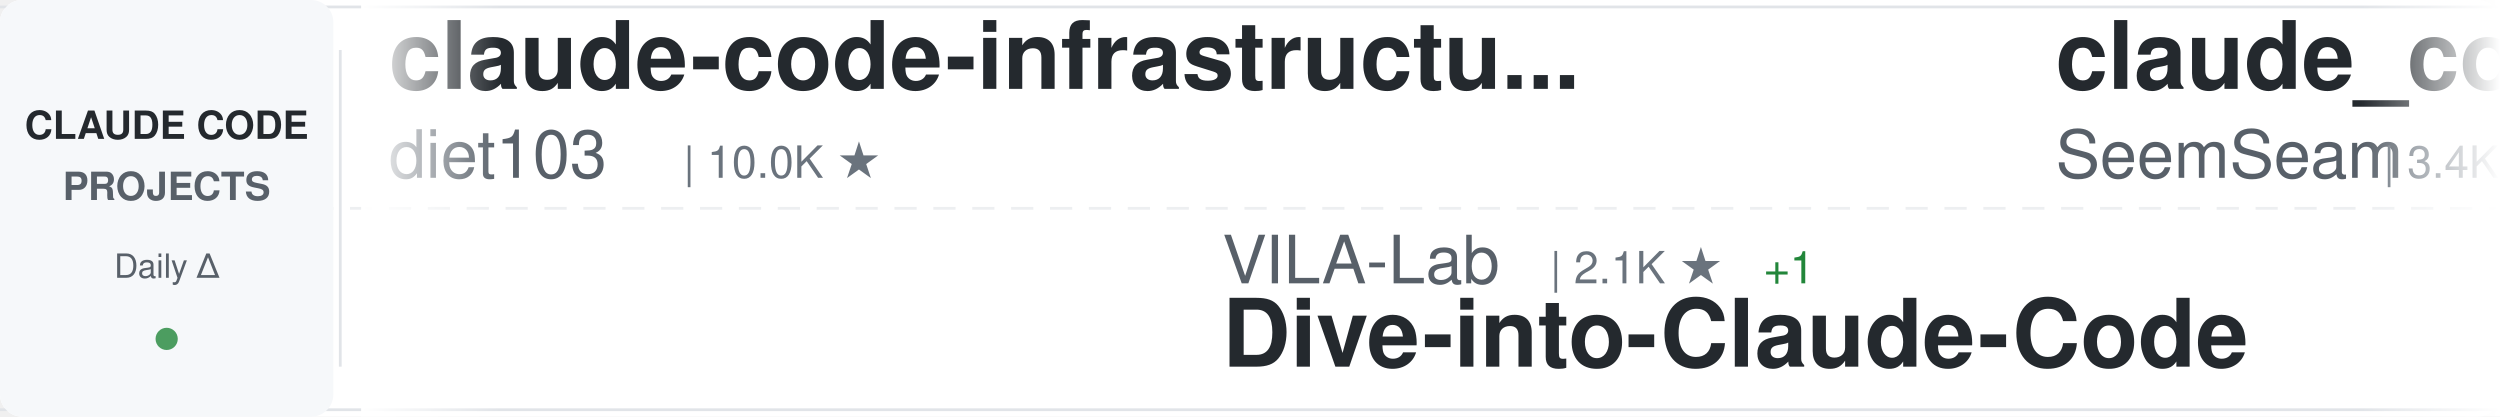
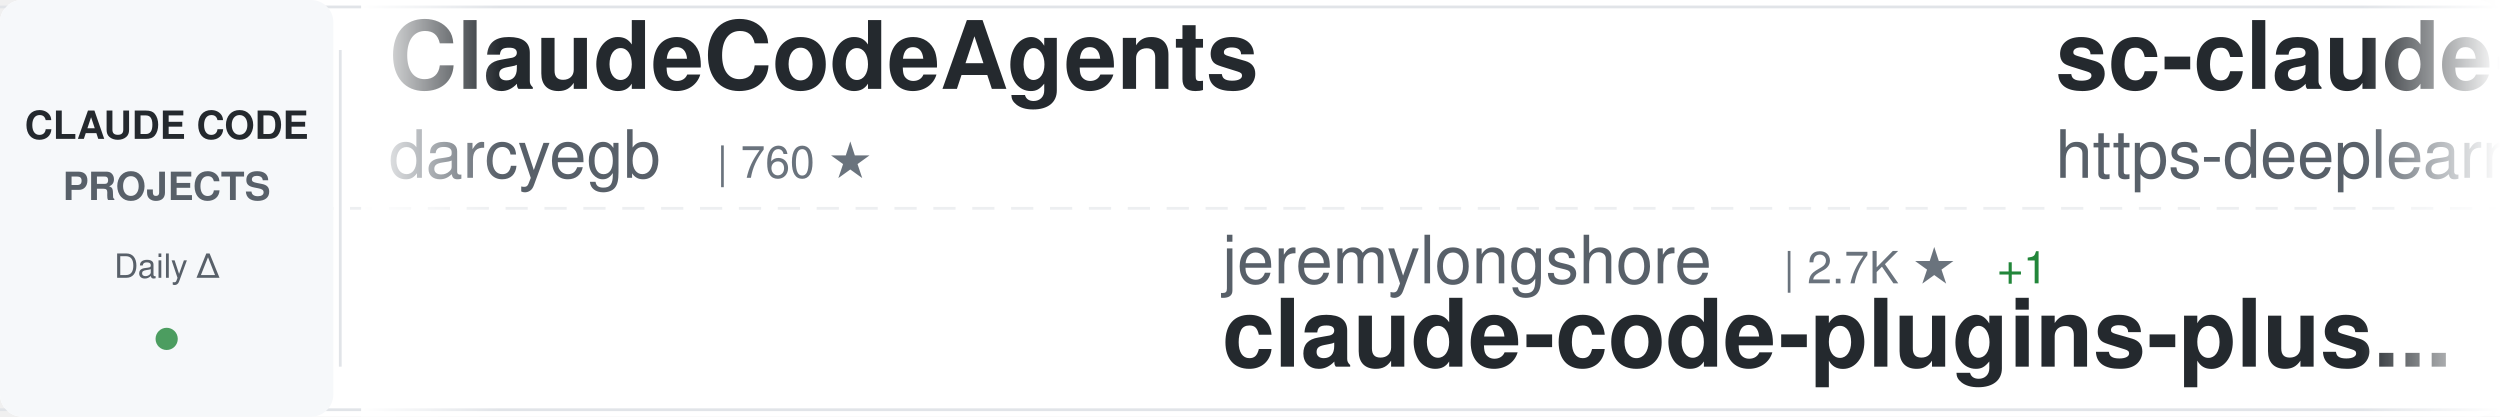
<svg xmlns="http://www.w3.org/2000/svg" width="900" height="150">
  <defs>
    <linearGradient id="awesomeLeftFade" x1="0%" y1="0%" x2="100%" y2="0%">
      <stop offset="0%" style="stop-color:#ffffff;stop-opacity:1" />
      <stop offset="100%" style="stop-color:#ffffff;stop-opacity:0" />
    </linearGradient>
    <linearGradient id="awesomeRightFade" x1="0%" y1="0%" x2="100%" y2="0%">
      <stop offset="0%" style="stop-color:#ffffff;stop-opacity:0" />
      <stop offset="100%" style="stop-color:#ffffff;stop-opacity:1" />
    </linearGradient>
  </defs>
  <rect width="900" height="150" fill="#ffffff" rx="8" />
  <rect x="0" y="2" width="900" height="1" fill="#e1e4e8" />
  <rect x="0" y="147" width="900" height="1" fill="#e1e4e8" />
  <line x1="0" y1="75" x2="900" y2="75" stroke="#e1e4e8" stroke-width="1" stroke-dasharray="8 6" opacity="0.6" />
  <rect x="0" y="0" width="120" height="150" fill="#f6f8fa" rx="8" />
  <text x="60" y="50" font-family="-apple-system, BlinkMacSystemFont, 'Segoe UI', Helvetica, Arial, sans-serif" font-size="14" font-weight="600" fill="#24292e" text-anchor="middle">CLAUDE CODE</text>
  <text x="60" y="72" font-family="-apple-system, BlinkMacSystemFont, 'Segoe UI', Helvetica, Arial, sans-serif" font-size="14" font-weight="600" fill="#586069" text-anchor="middle">PROJECTS</text>
  <text x="60" y="100" font-family="-apple-system, BlinkMacSystemFont, 'Segoe UI', Helvetica, Arial, sans-serif" font-size="12" font-weight="500" fill="#586069" text-anchor="middle">Daily Δ</text>
  <circle cx="60" cy="122" r="4" fill="#22863a" opacity="0.8" />
  <rect x="122" y="18" width="1" height="114" fill="#e1e4e8" />
  <clipPath id="awesomeTickerClip">
    <rect x="130" y="0" width="770" height="150" />
  </clipPath>
  <g clip-path="url(#awesomeTickerClip)">
    <g id="awesomeTickerItems">
      <animateTransform attributeName="transform" attributeType="XML" type="translate" from="0 0" to="-3000 0" dur="54s" repeatCount="indefinite" />
      <g transform="translate(0, 0)">
-         <text x="140" y="32" font-family="-apple-system, BlinkMacSystemFont, 'Segoe UI', Helvetica, Arial, sans-serif" font-size="34" font-weight="600" fill="#24292e">claude-code-infrastructu...</text>
-         <text x="140" y="64" font-family="-apple-system, BlinkMacSystemFont, 'Segoe UI', Helvetica, Arial, sans-serif" font-size="24" font-weight="400" fill="#586069">diet103</text>
-         <text x="246" y="64" font-family="-apple-system, BlinkMacSystemFont, 'Segoe UI', Helvetica, Arial, sans-serif" font-size="16" font-weight="500" fill="#6a737d">| 10.0K ★</text>
+         <text x="140" y="32" font-family="-apple-system, BlinkMacSystemFont, 'Segoe UI', Helvetica, Arial, sans-serif" font-size="34" font-weight="600" fill="#24292e">ClaudeCodeAgents</text>
+         <text x="140" y="64" font-family="-apple-system, BlinkMacSystemFont, 'Segoe UI', Helvetica, Arial, sans-serif" font-size="24" font-weight="400" fill="#586069">darcyegb</text>
+         <text x="258" y="64" font-family="-apple-system, BlinkMacSystemFont, 'Segoe UI', Helvetica, Arial, sans-serif" font-size="16" font-weight="500" fill="#6a737d">| 760 ★</text>
      </g>
      <g transform="translate(300, 0)">
-         <text x="140" y="102" font-family="-apple-system, BlinkMacSystemFont, 'Segoe UI', Helvetica, Arial, sans-serif" font-size="24" font-weight="400" fill="#586069">VILA-Lab</text>
-         <text x="258" y="102" font-family="-apple-system, BlinkMacSystemFont, 'Segoe UI', Helvetica, Arial, sans-serif" font-size="16" font-weight="500" fill="#6a737d">| 2.1K ★</text>
-         <text x="335" y="102" font-family="-apple-system, BlinkMacSystemFont, 'Segoe UI', Helvetica, Arial, sans-serif" font-size="16" font-weight="500" fill="#22863a"> +1</text>
-         <text x="140" y="132" font-family="-apple-system, BlinkMacSystemFont, 'Segoe UI', Helvetica, Arial, sans-serif" font-size="34" font-weight="600" fill="#24292e">Dive-into-Claude-Code</text>
+         <text x="140" y="102" font-family="-apple-system, BlinkMacSystemFont, 'Segoe UI', Helvetica, Arial, sans-serif" font-size="24" font-weight="400" fill="#586069">jeremylongshore</text>
+         <text x="342" y="102" font-family="-apple-system, BlinkMacSystemFont, 'Segoe UI', Helvetica, Arial, sans-serif" font-size="16" font-weight="500" fill="#6a737d">| 2.7K ★</text>
+         <text x="419" y="102" font-family="-apple-system, BlinkMacSystemFont, 'Segoe UI', Helvetica, Arial, sans-serif" font-size="16" font-weight="500" fill="#22863a"> +1</text>
+         <text x="140" y="132" font-family="-apple-system, BlinkMacSystemFont, 'Segoe UI', Helvetica, Arial, sans-serif" font-size="34" font-weight="600" fill="#24292e">claude-code-plugins-plus...</text>
      </g>
      <g transform="translate(600, 0)">
-         <text x="140" y="32" font-family="-apple-system, BlinkMacSystemFont, 'Segoe UI', Helvetica, Arial, sans-serif" font-size="34" font-weight="600" fill="#24292e">claude_codex_bridge</text>
-         <text x="140" y="64" font-family="-apple-system, BlinkMacSystemFont, 'Segoe UI', Helvetica, Arial, sans-serif" font-size="24" font-weight="400" fill="#586069">SeemSeam</text>
-         <text x="258" y="64" font-family="-apple-system, BlinkMacSystemFont, 'Segoe UI', Helvetica, Arial, sans-serif" font-size="16" font-weight="500" fill="#6a737d">| 3.4K ★</text>
+         <text x="140" y="32" font-family="-apple-system, BlinkMacSystemFont, 'Segoe UI', Helvetica, Arial, sans-serif" font-size="34" font-weight="600" fill="#24292e">sc-claude-code-files</text>
+         <text x="140" y="64" font-family="-apple-system, BlinkMacSystemFont, 'Segoe UI', Helvetica, Arial, sans-serif" font-size="24" font-weight="400" fill="#586069">https-deeplearning-ai</text>
+         <text x="414" y="64" font-family="-apple-system, BlinkMacSystemFont, 'Segoe UI', Helvetica, Arial, sans-serif" font-size="16" font-weight="500" fill="#6a737d">| 544 ★</text>
      </g>
      <g transform="translate(900, 0)">
-         <text x="140" y="102" font-family="-apple-system, BlinkMacSystemFont, 'Segoe UI', Helvetica, Arial, sans-serif" font-size="24" font-weight="400" fill="#586069">hangsman</text>
-         <text x="258" y="102" font-family="-apple-system, BlinkMacSystemFont, 'Segoe UI', Helvetica, Arial, sans-serif" font-size="16" font-weight="500" fill="#6a737d">| 790 ★</text>
-         <text x="140" y="132" font-family="-apple-system, BlinkMacSystemFont, 'Segoe UI', Helvetica, Arial, sans-serif" font-size="34" font-weight="600" fill="#24292e">claude-code-source</text>
+         <text x="140" y="102" font-family="-apple-system, BlinkMacSystemFont, 'Segoe UI', Helvetica, Arial, sans-serif" font-size="24" font-weight="400" fill="#586069">zebbern</text>
+         <text x="246" y="102" font-family="-apple-system, BlinkMacSystemFont, 'Segoe UI', Helvetica, Arial, sans-serif" font-size="16" font-weight="500" fill="#6a737d">| 4.6K ★</text>
+         <text x="140" y="132" font-family="-apple-system, BlinkMacSystemFont, 'Segoe UI', Helvetica, Arial, sans-serif" font-size="34" font-weight="600" fill="#24292e">claude-code-guide</text>
      </g>
      <g transform="translate(1200, 0)">
-         <text x="140" y="32" font-family="-apple-system, BlinkMacSystemFont, 'Segoe UI', Helvetica, Arial, sans-serif" font-size="34" font-weight="600" fill="#24292e">claude-code-telegram</text>
-         <text x="140" y="64" font-family="-apple-system, BlinkMacSystemFont, 'Segoe UI', Helvetica, Arial, sans-serif" font-size="24" font-weight="400" fill="#586069">RichardAtCT</text>
-         <text x="294" y="64" font-family="-apple-system, BlinkMacSystemFont, 'Segoe UI', Helvetica, Arial, sans-serif" font-size="16" font-weight="500" fill="#6a737d">| 2.8K ★</text>
+         <text x="140" y="32" font-family="-apple-system, BlinkMacSystemFont, 'Segoe UI', Helvetica, Arial, sans-serif" font-size="34" font-weight="600" fill="#24292e">claude-code-from-source</text>
+         <text x="140" y="64" font-family="-apple-system, BlinkMacSystemFont, 'Segoe UI', Helvetica, Arial, sans-serif" font-size="24" font-weight="400" fill="#586069">alejandrobalderas</text>
+         <text x="366" y="64" font-family="-apple-system, BlinkMacSystemFont, 'Segoe UI', Helvetica, Arial, sans-serif" font-size="16" font-weight="500" fill="#6a737d">| 2.8K ★</text>
+         <text x="443" y="64" font-family="-apple-system, BlinkMacSystemFont, 'Segoe UI', Helvetica, Arial, sans-serif" font-size="16" font-weight="500" fill="#22863a"> +2</text>
      </g>
      <g transform="translate(1500, 0)">
-         <text x="140" y="102" font-family="-apple-system, BlinkMacSystemFont, 'Segoe UI', Helvetica, Arial, sans-serif" font-size="24" font-weight="400" fill="#586069">AICoderTudou</text>
-         <text x="306" y="102" font-family="-apple-system, BlinkMacSystemFont, 'Segoe UI', Helvetica, Arial, sans-serif" font-size="16" font-weight="500" fill="#6a737d">| 496 ★</text>
-         <text x="140" y="132" font-family="-apple-system, BlinkMacSystemFont, 'Segoe UI', Helvetica, Arial, sans-serif" font-size="34" font-weight="600" fill="#24292e">claude-code-tudou</text>
+         <text x="140" y="102" font-family="-apple-system, BlinkMacSystemFont, 'Segoe UI', Helvetica, Arial, sans-serif" font-size="24" font-weight="400" fill="#586069">musistudio</text>
+         <text x="282" y="102" font-family="-apple-system, BlinkMacSystemFont, 'Segoe UI', Helvetica, Arial, sans-serif" font-size="16" font-weight="500" fill="#6a737d">| 36.9K ★</text>
+         <text x="368" y="102" font-family="-apple-system, BlinkMacSystemFont, 'Segoe UI', Helvetica, Arial, sans-serif" font-size="16" font-weight="500" fill="#22863a"> +3</text>
+         <text x="140" y="132" font-family="-apple-system, BlinkMacSystemFont, 'Segoe UI', Helvetica, Arial, sans-serif" font-size="34" font-weight="600" fill="#24292e">claude-code-router</text>
      </g>
      <g transform="translate(1800, 0)">
-         <text x="140" y="32" font-family="-apple-system, BlinkMacSystemFont, 'Segoe UI', Helvetica, Arial, sans-serif" font-size="34" font-weight="600" fill="#24292e">oh-my-claudecode</text>
-         <text x="140" y="64" font-family="-apple-system, BlinkMacSystemFont, 'Segoe UI', Helvetica, Arial, sans-serif" font-size="24" font-weight="400" fill="#586069">Yeachan-Heo</text>
-         <text x="294" y="64" font-family="-apple-system, BlinkMacSystemFont, 'Segoe UI', Helvetica, Arial, sans-serif" font-size="16" font-weight="500" fill="#6a737d">| 38.8K ★</text>
-         <text x="380" y="64" font-family="-apple-system, BlinkMacSystemFont, 'Segoe UI', Helvetica, Arial, sans-serif" font-size="16" font-weight="500" fill="#22863a"> +3</text>
+         <text x="140" y="32" font-family="-apple-system, BlinkMacSystemFont, 'Segoe UI', Helvetica, Arial, sans-serif" font-size="34" font-weight="600" fill="#24292e">claude-code-source</text>
+         <text x="140" y="64" font-family="-apple-system, BlinkMacSystemFont, 'Segoe UI', Helvetica, Arial, sans-serif" font-size="24" font-weight="400" fill="#586069">JrCx7scC</text>
+         <text x="258" y="64" font-family="-apple-system, BlinkMacSystemFont, 'Segoe UI', Helvetica, Arial, sans-serif" font-size="16" font-weight="500" fill="#6a737d">| 374 ★</text>
      </g>
      <g transform="translate(2100, 0)">
-         <text x="140" y="102" font-family="-apple-system, BlinkMacSystemFont, 'Segoe UI', Helvetica, Arial, sans-serif" font-size="24" font-weight="400" fill="#586069">feiskyer</text>
-         <text x="258" y="102" font-family="-apple-system, BlinkMacSystemFont, 'Segoe UI', Helvetica, Arial, sans-serif" font-size="16" font-weight="500" fill="#6a737d">| 1.6K ★</text>
-         <text x="140" y="132" font-family="-apple-system, BlinkMacSystemFont, 'Segoe UI', Helvetica, Arial, sans-serif" font-size="34" font-weight="600" fill="#24292e">claude-code-settings</text>
+         <text x="140" y="102" font-family="-apple-system, BlinkMacSystemFont, 'Segoe UI', Helvetica, Arial, sans-serif" font-size="24" font-weight="400" fill="#586069">jqueryscript</text>
+         <text x="306" y="102" font-family="-apple-system, BlinkMacSystemFont, 'Segoe UI', Helvetica, Arial, sans-serif" font-size="16" font-weight="500" fill="#6a737d">| 504 ★</text>
+         <text x="140" y="132" font-family="-apple-system, BlinkMacSystemFont, 'Segoe UI', Helvetica, Arial, sans-serif" font-size="34" font-weight="600" fill="#24292e">awesome-claude-code</text>
      </g>
      <g transform="translate(2400, 0)">
-         <text x="140" y="32" font-family="-apple-system, BlinkMacSystemFont, 'Segoe UI', Helvetica, Arial, sans-serif" font-size="34" font-weight="600" fill="#24292e">Claude-Code-Usage-Monito...</text>
-         <text x="140" y="64" font-family="-apple-system, BlinkMacSystemFont, 'Segoe UI', Helvetica, Arial, sans-serif" font-size="24" font-weight="400" fill="#586069">Maciek-roboblog</text>
-         <text x="342" y="64" font-family="-apple-system, BlinkMacSystemFont, 'Segoe UI', Helvetica, Arial, sans-serif" font-size="16" font-weight="500" fill="#6a737d">| 8.7K ★</text>
+         <text x="140" y="32" font-family="-apple-system, BlinkMacSystemFont, 'Segoe UI', Helvetica, Arial, sans-serif" font-size="34" font-weight="600" fill="#24292e">claude-code-system-promp...</text>
+         <text x="140" y="64" font-family="-apple-system, BlinkMacSystemFont, 'Segoe UI', Helvetica, Arial, sans-serif" font-size="24" font-weight="400" fill="#586069">Piebald-AI</text>
+         <text x="282" y="64" font-family="-apple-system, BlinkMacSystemFont, 'Segoe UI', Helvetica, Arial, sans-serif" font-size="16" font-weight="500" fill="#6a737d">| 12.4K ★</text>
+         <text x="368" y="64" font-family="-apple-system, BlinkMacSystemFont, 'Segoe UI', Helvetica, Arial, sans-serif" font-size="16" font-weight="500" fill="#22863a"> +4</text>
      </g>
      <g transform="translate(2700, 0)">
-         <text x="140" y="102" font-family="-apple-system, BlinkMacSystemFont, 'Segoe UI', Helvetica, Arial, sans-serif" font-size="24" font-weight="400" fill="#586069">shareAI-lab</text>
-         <text x="294" y="102" font-family="-apple-system, BlinkMacSystemFont, 'Segoe UI', Helvetica, Arial, sans-serif" font-size="16" font-weight="500" fill="#6a737d">| 75.1K ★</text>
-         <text x="380" y="102" font-family="-apple-system, BlinkMacSystemFont, 'Segoe UI', Helvetica, Arial, sans-serif" font-size="16" font-weight="500" fill="#22863a"> +17</text>
-         <text x="140" y="132" font-family="-apple-system, BlinkMacSystemFont, 'Segoe UI', Helvetica, Arial, sans-serif" font-size="34" font-weight="600" fill="#24292e">learn-claude-code</text>
+         <text x="140" y="102" font-family="-apple-system, BlinkMacSystemFont, 'Segoe UI', Helvetica, Arial, sans-serif" font-size="24" font-weight="400" fill="#586069">Yeachan-Heo</text>
+         <text x="294" y="102" font-family="-apple-system, BlinkMacSystemFont, 'Segoe UI', Helvetica, Arial, sans-serif" font-size="16" font-weight="500" fill="#6a737d">| 38.8K ★</text>
+         <text x="380" y="102" font-family="-apple-system, BlinkMacSystemFont, 'Segoe UI', Helvetica, Arial, sans-serif" font-size="16" font-weight="500" fill="#22863a"> +3</text>
+         <text x="140" y="132" font-family="-apple-system, BlinkMacSystemFont, 'Segoe UI', Helvetica, Arial, sans-serif" font-size="34" font-weight="600" fill="#24292e">oh-my-claudecode</text>
      </g>
      <g transform="translate(3000, 0)">
-         <text x="140" y="32" font-family="-apple-system, BlinkMacSystemFont, 'Segoe UI', Helvetica, Arial, sans-serif" font-size="34" font-weight="600" fill="#24292e">claude-code-infrastructu...</text>
-         <text x="140" y="64" font-family="-apple-system, BlinkMacSystemFont, 'Segoe UI', Helvetica, Arial, sans-serif" font-size="24" font-weight="400" fill="#586069">diet103</text>
-         <text x="246" y="64" font-family="-apple-system, BlinkMacSystemFont, 'Segoe UI', Helvetica, Arial, sans-serif" font-size="16" font-weight="500" fill="#6a737d">| 10.0K ★</text>
+         <text x="140" y="32" font-family="-apple-system, BlinkMacSystemFont, 'Segoe UI', Helvetica, Arial, sans-serif" font-size="34" font-weight="600" fill="#24292e">ClaudeCodeAgents</text>
+         <text x="140" y="64" font-family="-apple-system, BlinkMacSystemFont, 'Segoe UI', Helvetica, Arial, sans-serif" font-size="24" font-weight="400" fill="#586069">darcyegb</text>
+         <text x="258" y="64" font-family="-apple-system, BlinkMacSystemFont, 'Segoe UI', Helvetica, Arial, sans-serif" font-size="16" font-weight="500" fill="#6a737d">| 760 ★</text>
      </g>
      <g transform="translate(3300, 0)">
-         <text x="140" y="102" font-family="-apple-system, BlinkMacSystemFont, 'Segoe UI', Helvetica, Arial, sans-serif" font-size="24" font-weight="400" fill="#586069">VILA-Lab</text>
-         <text x="258" y="102" font-family="-apple-system, BlinkMacSystemFont, 'Segoe UI', Helvetica, Arial, sans-serif" font-size="16" font-weight="500" fill="#6a737d">| 2.1K ★</text>
-         <text x="335" y="102" font-family="-apple-system, BlinkMacSystemFont, 'Segoe UI', Helvetica, Arial, sans-serif" font-size="16" font-weight="500" fill="#22863a"> +1</text>
-         <text x="140" y="132" font-family="-apple-system, BlinkMacSystemFont, 'Segoe UI', Helvetica, Arial, sans-serif" font-size="34" font-weight="600" fill="#24292e">Dive-into-Claude-Code</text>
+         <text x="140" y="102" font-family="-apple-system, BlinkMacSystemFont, 'Segoe UI', Helvetica, Arial, sans-serif" font-size="24" font-weight="400" fill="#586069">jeremylongshore</text>
+         <text x="342" y="102" font-family="-apple-system, BlinkMacSystemFont, 'Segoe UI', Helvetica, Arial, sans-serif" font-size="16" font-weight="500" fill="#6a737d">| 2.7K ★</text>
+         <text x="419" y="102" font-family="-apple-system, BlinkMacSystemFont, 'Segoe UI', Helvetica, Arial, sans-serif" font-size="16" font-weight="500" fill="#22863a"> +1</text>
+         <text x="140" y="132" font-family="-apple-system, BlinkMacSystemFont, 'Segoe UI', Helvetica, Arial, sans-serif" font-size="34" font-weight="600" fill="#24292e">claude-code-plugins-plus...</text>
      </g>
      <g transform="translate(3600, 0)">
-         <text x="140" y="32" font-family="-apple-system, BlinkMacSystemFont, 'Segoe UI', Helvetica, Arial, sans-serif" font-size="34" font-weight="600" fill="#24292e">claude_codex_bridge</text>
-         <text x="140" y="64" font-family="-apple-system, BlinkMacSystemFont, 'Segoe UI', Helvetica, Arial, sans-serif" font-size="24" font-weight="400" fill="#586069">SeemSeam</text>
-         <text x="258" y="64" font-family="-apple-system, BlinkMacSystemFont, 'Segoe UI', Helvetica, Arial, sans-serif" font-size="16" font-weight="500" fill="#6a737d">| 3.4K ★</text>
+         <text x="140" y="32" font-family="-apple-system, BlinkMacSystemFont, 'Segoe UI', Helvetica, Arial, sans-serif" font-size="34" font-weight="600" fill="#24292e">sc-claude-code-files</text>
+         <text x="140" y="64" font-family="-apple-system, BlinkMacSystemFont, 'Segoe UI', Helvetica, Arial, sans-serif" font-size="24" font-weight="400" fill="#586069">https-deeplearning-ai</text>
+         <text x="414" y="64" font-family="-apple-system, BlinkMacSystemFont, 'Segoe UI', Helvetica, Arial, sans-serif" font-size="16" font-weight="500" fill="#6a737d">| 544 ★</text>
      </g>
      <g transform="translate(3900, 0)">
-         <text x="140" y="102" font-family="-apple-system, BlinkMacSystemFont, 'Segoe UI', Helvetica, Arial, sans-serif" font-size="24" font-weight="400" fill="#586069">hangsman</text>
-         <text x="258" y="102" font-family="-apple-system, BlinkMacSystemFont, 'Segoe UI', Helvetica, Arial, sans-serif" font-size="16" font-weight="500" fill="#6a737d">| 790 ★</text>
-         <text x="140" y="132" font-family="-apple-system, BlinkMacSystemFont, 'Segoe UI', Helvetica, Arial, sans-serif" font-size="34" font-weight="600" fill="#24292e">claude-code-source</text>
+         <text x="140" y="102" font-family="-apple-system, BlinkMacSystemFont, 'Segoe UI', Helvetica, Arial, sans-serif" font-size="24" font-weight="400" fill="#586069">zebbern</text>
+         <text x="246" y="102" font-family="-apple-system, BlinkMacSystemFont, 'Segoe UI', Helvetica, Arial, sans-serif" font-size="16" font-weight="500" fill="#6a737d">| 4.6K ★</text>
+         <text x="140" y="132" font-family="-apple-system, BlinkMacSystemFont, 'Segoe UI', Helvetica, Arial, sans-serif" font-size="34" font-weight="600" fill="#24292e">claude-code-guide</text>
      </g>
    </g>
  </g>
  <rect x="130" y="0" width="50" height="150" fill="url(#awesomeLeftFade)" />
  <rect x="850" y="0" width="50" height="150" fill="url(#awesomeRightFade)" />
</svg>
